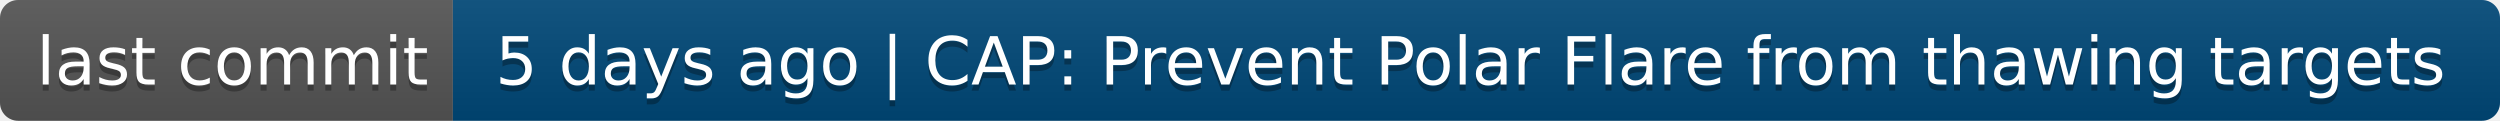
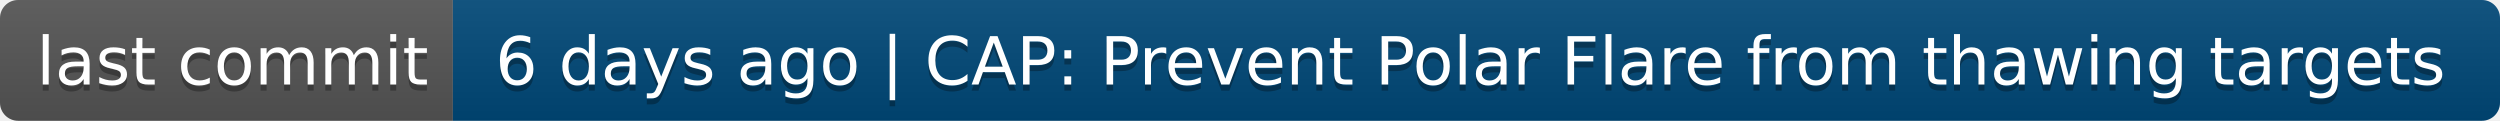
- <svg xmlns="http://www.w3.org/2000/svg" width="414" height="20" role="img" aria-label="last commit: 5 days ago | CAP: Prevent Polar Flare from thawing targets">
+ <svg xmlns="http://www.w3.org/2000/svg" width="414" height="20" role="img" aria-label="last commit: 6 days ago | CAP: Prevent Polar Flare from thawing targets">
  <linearGradient id="s" x2="0" y2="100%">
    <stop offset="0" stop-color="#bbb" stop-opacity=".1" />
    <stop offset="1" stop-opacity=".1" />
  </linearGradient>
  <clipPath id="r">
    <rect width="414" height="20" rx="3" fill="#fff" />
  </clipPath>
  <g clip-path="url(#r)">
    <rect width="75" height="20" fill="#555" />
    <rect x="75" width="339" height="20" fill="#004878" />
    <rect width="414" height="20" fill="url(#s)" />
  </g>
  <g fill="#fff" text-anchor="middle" font-family="Verdana,Geneva,DejaVu Sans,sans-serif" text-rendering="geometricPrecision" font-size="110">
    <text aria-hidden="true" x="385" y="150" fill="#010101" fill-opacity=".3" transform="scale(.1)" textLength="650">last commit</text>
    <text x="385" y="140" transform="scale(.1)" fill="#fff" textLength="650">last commit</text>
-     <text aria-hidden="true" x="2435" y="150" fill="#010101" fill-opacity=".3" transform="scale(.1)" textLength="3290">5 days ago | CAP: Prevent Polar Flare from thawing targets</text>
-     <text x="2435" y="140" transform="scale(.1)" fill="#fff" textLength="3290">5 days ago | CAP: Prevent Polar Flare from thawing targets</text>
+     <text aria-hidden="true" x="2435" y="150" fill="#010101" fill-opacity=".3" transform="scale(.1)" textLength="3290">6 days ago | CAP: Prevent Polar Flare from thawing targets</text>
+     <text x="2435" y="140" transform="scale(.1)" fill="#fff" textLength="3290">6 days ago | CAP: Prevent Polar Flare from thawing targets</text>
  </g>
</svg>
